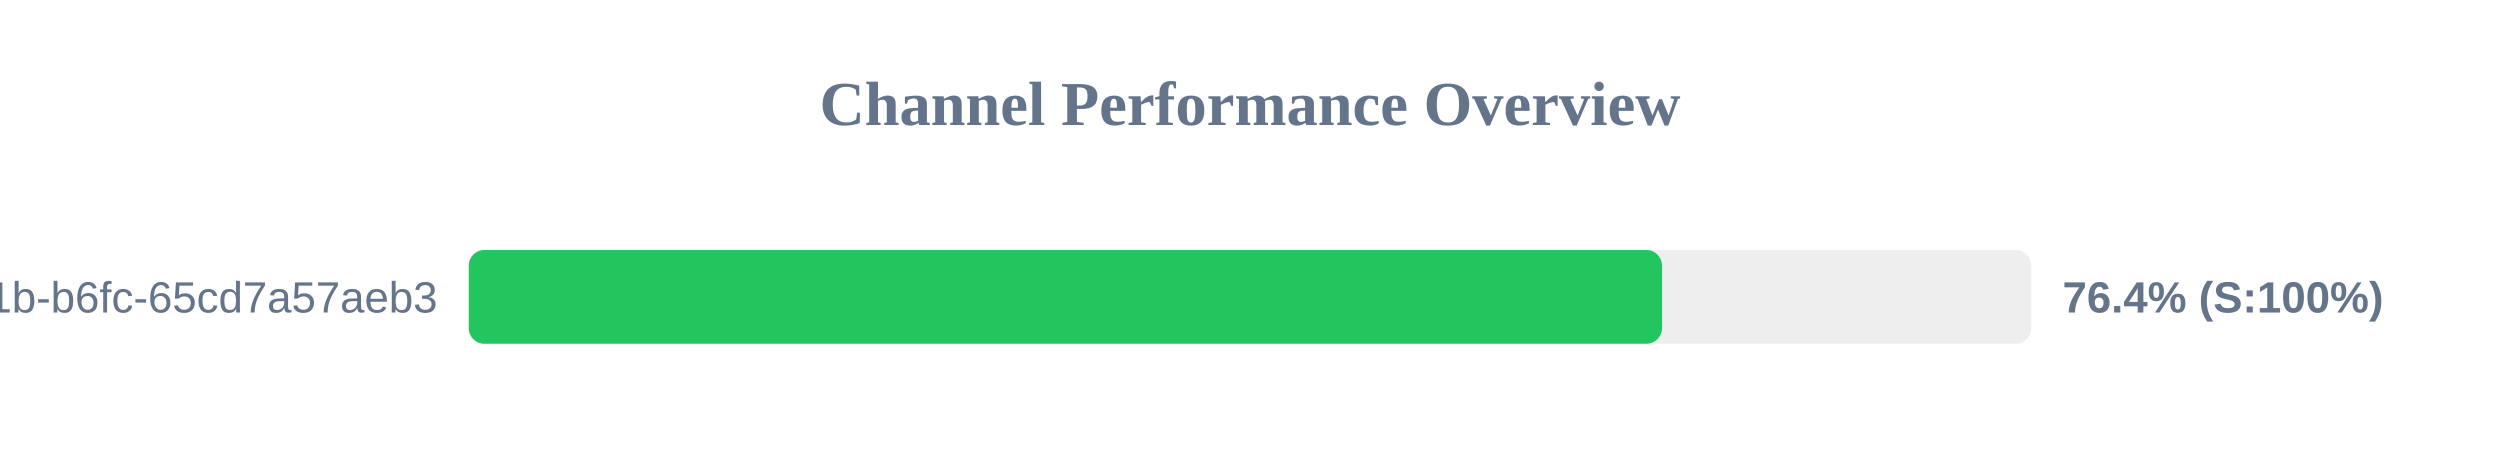
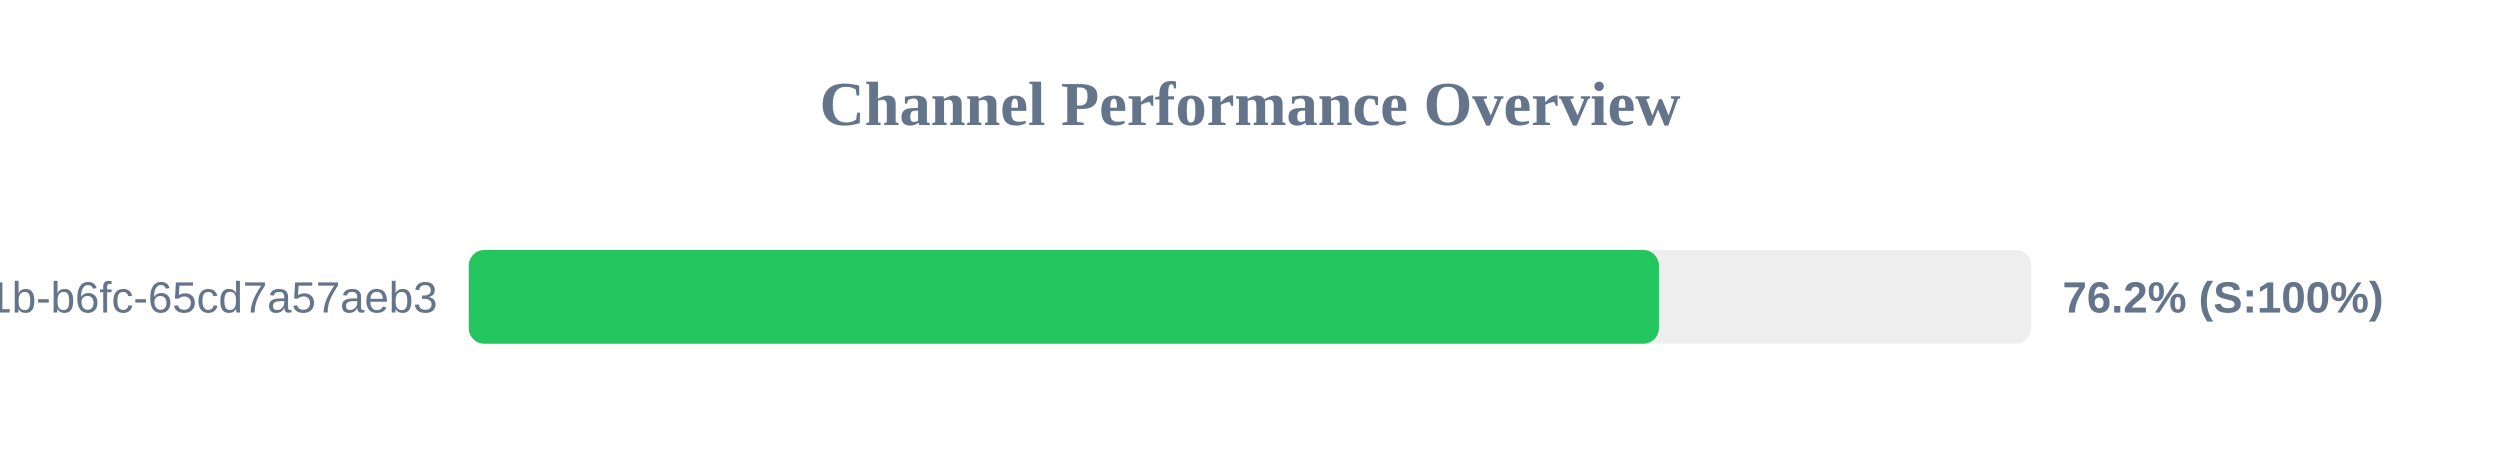
<svg xmlns="http://www.w3.org/2000/svg" width="800" height="150" version="1.1">
  <style>
        .row { font: 14px Arial; fill: #64748b; }
        .score { font: bold 14px Arial; fill: #64748b; }
    </style>
  <text x="400" y="40" text-anchor="middle" font-size="20px" font-weight="bold" fill="#64748b">Channel Performance Overview</text>
  <rect x="150" y="80" width="500" height="30" fill="#eee" rx="5" />
-   <rect x="150" y="80" width="381.85" height="30" fill="#22c55e" rx="5" />
+   <rect x="150" y="80" width="380.85" height="30" fill="#22c55e" rx="5" />
  <text x="140" y="100" text-anchor="end" class="row">?uuid=9c859345-959f-491b-b6fc-65cd7a57aeb3</text>
-   <text x="660" y="100" text-anchor="start" class="score">76.4% (S:100%)</text>
+   <text x="660" y="100" text-anchor="start" class="score">76.2% (S:100%)</text>
</svg>
